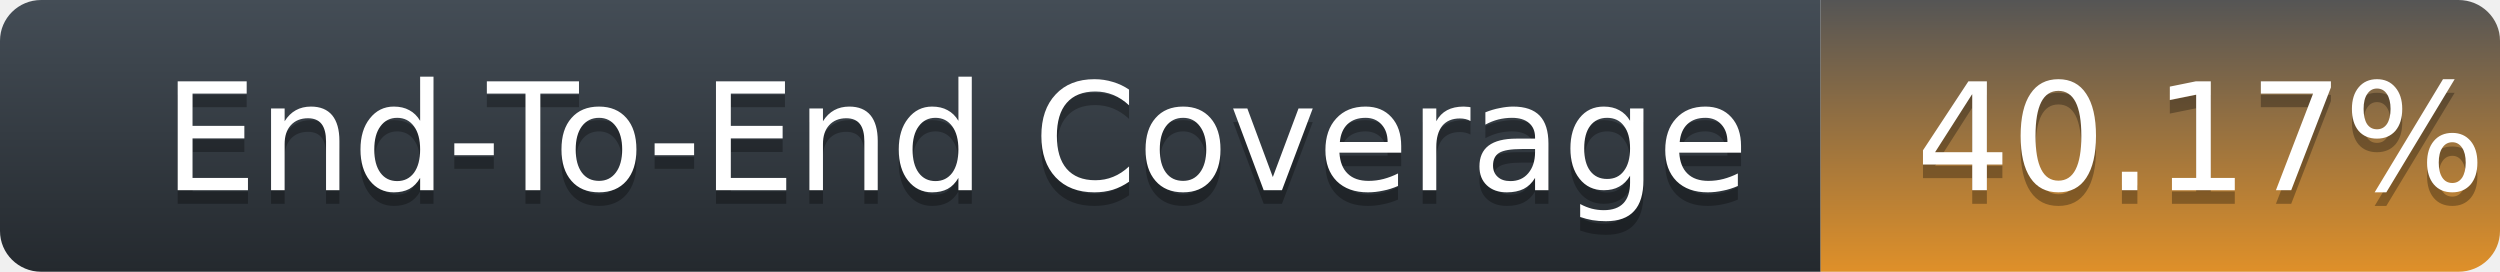
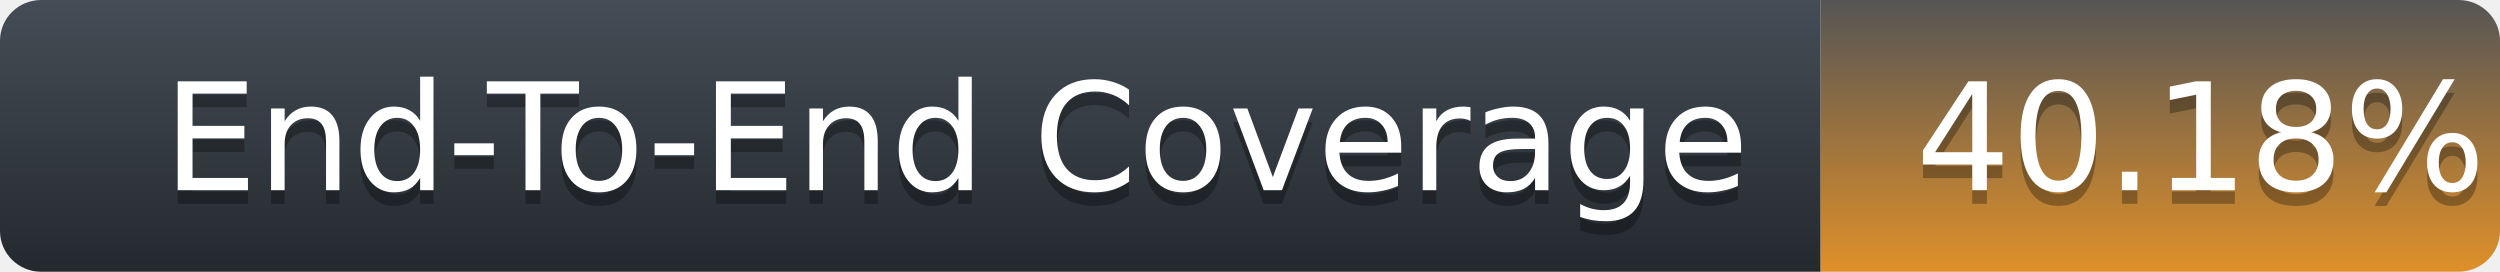
<svg xmlns="http://www.w3.org/2000/svg" width="184" height="20">
  <defs>
    <linearGradient id="title-fill" x1="50%" y1="0%" x2="50%" y2="100%">
      <stop stop-color="#444D56" offset="0%" />
      <stop stop-color="#24292E" offset="100%" />
    </linearGradient>
    <linearGradient id="coverage-fill" x1="50%" y1="0%" x2="50%" y2="100%">
      <stop stop-color="#555" offset="0%" />
      <stop stop-color="#df9029" offset="100%" />
    </linearGradient>
  </defs>
  <g fill="none" fill-rule="evenodd">
    <g font-family="'DejaVu Sans',Verdana,Geneva,sans-serif" font-size="11">
      <path d="M0,3 C0,1.343 1.355,0 3.027,0 L134,0 L134,20 L3.027,20 C1.355,20 0,18.657 0,17 L0,3 Z" fill="url(#title-fill)" fill-rule="nonzero" />
      <text fill="#010101" fill-opacity=".3">
        <tspan x="12" y="15" aria-hidden="true">End-To-End Coverage</tspan>
      </text>
      <text fill="#FFFFFF">
        <tspan x="12" y="14">End-To-End Coverage</tspan>
      </text>
    </g>
    <g transform="translate(134)" font-family="'DejaVu Sans',Verdana,Geneva,sans-serif" font-size="11">
      <path d="M0 0h46.939C48.629 0 50 1.343 50 3v14c0 1.657-1.37 3-3.061 3H0V0z" fill="url(#coverage-fill)" fill-rule="nonzero" />
      <text fill="#010101" fill-opacity=".3" aria-hidden="true">
-         <tspan x="7" y="15">40.17%</tspan>
+         <tspan x="7" y="15">40.18%</tspan>
      </text>
      <text fill="#FFFFFF">
-         <tspan x="7" y="14">40.17%</tspan>
+         <tspan x="7" y="14">40.18%</tspan>
      </text>
    </g>
  </g>
</svg>
